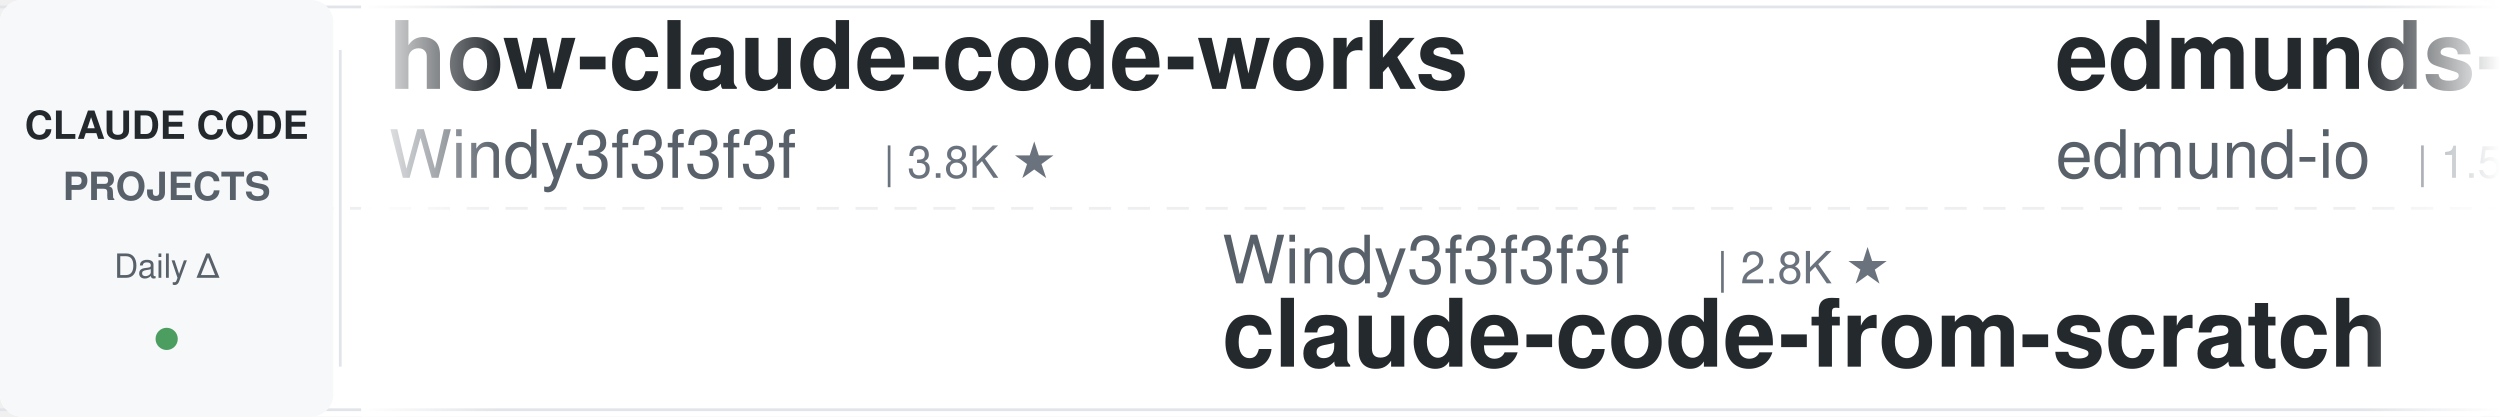
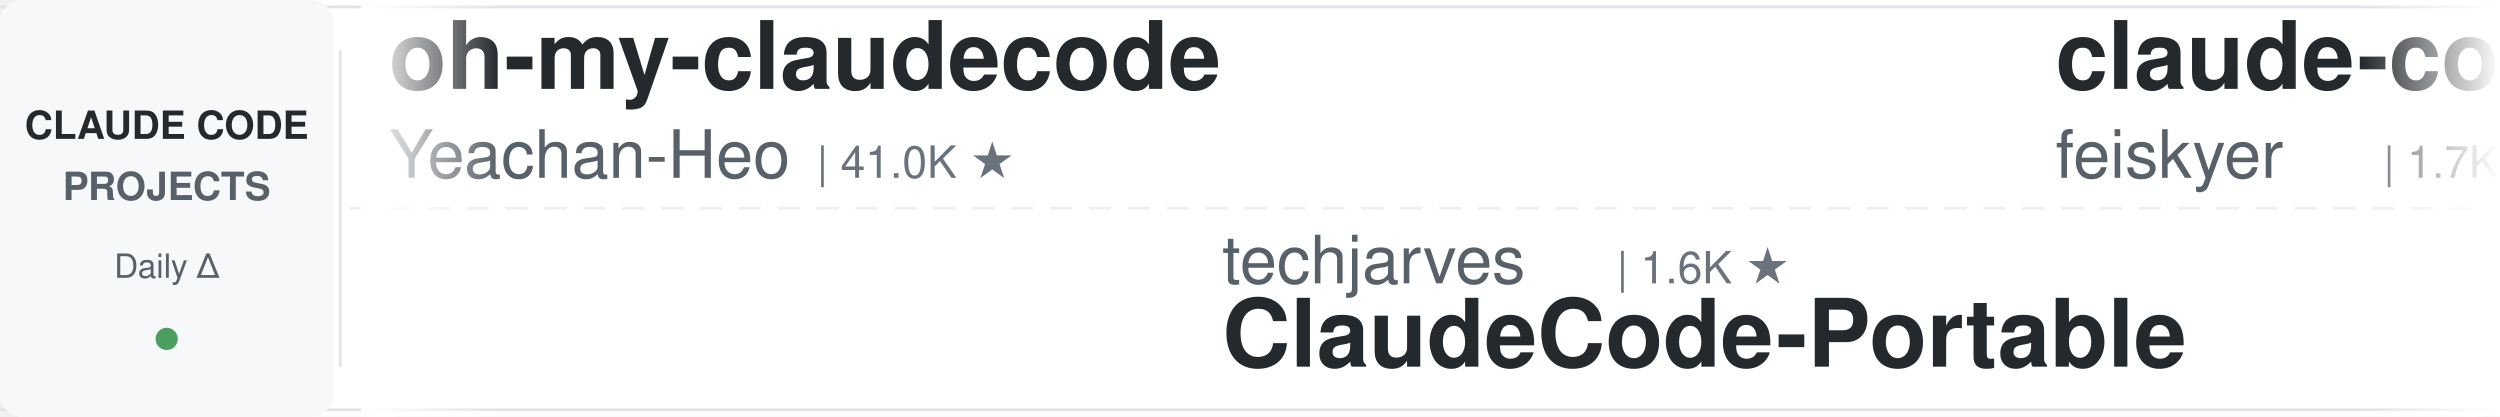
<svg xmlns="http://www.w3.org/2000/svg" width="900" height="150">
  <defs>
    <linearGradient id="leftFade" x1="0%" y1="0%" x2="100%" y2="0%">
      <stop offset="0%" style="stop-color:#ffffff;stop-opacity:1" />
      <stop offset="100%" style="stop-color:#ffffff;stop-opacity:0" />
    </linearGradient>
    <linearGradient id="rightFade" x1="0%" y1="0%" x2="100%" y2="0%">
      <stop offset="0%" style="stop-color:#ffffff;stop-opacity:0" />
      <stop offset="100%" style="stop-color:#ffffff;stop-opacity:1" />
    </linearGradient>
  </defs>
  <rect width="900" height="150" fill="#ffffff" rx="8" />
  <rect x="0" y="2" width="900" height="1" fill="#e1e4e8" />
  <rect x="0" y="147" width="900" height="1" fill="#e1e4e8" />
  <line x1="0" y1="75" x2="900" y2="75" stroke="#e1e4e8" stroke-width="1" stroke-dasharray="8 6" opacity="0.6" />
  <rect x="0" y="0" width="120" height="150" fill="#f6f8fa" rx="8" />
  <text x="60" y="50" font-family="-apple-system, BlinkMacSystemFont, 'Segoe UI', Helvetica, Arial, sans-serif" font-size="14" font-weight="600" fill="#24292e" text-anchor="middle">CLAUDE CODE</text>
  <text x="60" y="72" font-family="-apple-system, BlinkMacSystemFont, 'Segoe UI', Helvetica, Arial, sans-serif" font-size="14" font-weight="600" fill="#586069" text-anchor="middle">PROJECTS</text>
  <text x="60" y="100" font-family="-apple-system, BlinkMacSystemFont, 'Segoe UI', Helvetica, Arial, sans-serif" font-size="12" font-weight="500" fill="#586069" text-anchor="middle">Daily Δ</text>
  <circle cx="60" cy="122" r="4" fill="#22863a" opacity="0.8" />
  <rect x="122" y="18" width="1" height="114" fill="#e1e4e8" />
  <clipPath id="tickerClip">
    <rect x="130" y="0" width="770" height="150" />
  </clipPath>
  <g clip-path="url(#tickerClip)">
    <g id="tickerItems">
      <animateTransform attributeName="transform" attributeType="XML" type="translate" from="0 0" to="-3000 0" dur="54s" repeatCount="indefinite" />
      <g transform="translate(0, 0)">
-         <text x="140" y="32" font-family="-apple-system, BlinkMacSystemFont, 'Segoe UI', Helvetica, Arial, sans-serif" font-size="34" font-weight="600" fill="#24292e">how-claude-code-works</text>
-         <text x="140" y="64" font-family="-apple-system, BlinkMacSystemFont, 'Segoe UI', Helvetica, Arial, sans-serif" font-size="24" font-weight="400" fill="#586069">Windy3f3f3f3f</text>
-         <text x="318" y="64" font-family="-apple-system, BlinkMacSystemFont, 'Segoe UI', Helvetica, Arial, sans-serif" font-size="16" font-weight="500" fill="#6a737d">| 3.8K ★</text>
+         <text x="140" y="32" font-family="-apple-system, BlinkMacSystemFont, 'Segoe UI', Helvetica, Arial, sans-serif" font-size="34" font-weight="600" fill="#24292e">oh-my-claudecode</text>
+         <text x="140" y="64" font-family="-apple-system, BlinkMacSystemFont, 'Segoe UI', Helvetica, Arial, sans-serif" font-size="24" font-weight="400" fill="#586069">Yeachan-Heo</text>
+         <text x="294" y="64" font-family="-apple-system, BlinkMacSystemFont, 'Segoe UI', Helvetica, Arial, sans-serif" font-size="16" font-weight="500" fill="#6a737d">| 41.0K ★</text>
      </g>
      <g transform="translate(300, 0)">
+         <text x="140" y="102" font-family="-apple-system, BlinkMacSystemFont, 'Segoe UI', Helvetica, Arial, sans-serif" font-size="24" font-weight="400" fill="#586069">techjarves</text>
+         <text x="282" y="102" font-family="-apple-system, BlinkMacSystemFont, 'Segoe UI', Helvetica, Arial, sans-serif" font-size="16" font-weight="500" fill="#6a737d">| 1.6K ★</text>
+         <text x="140" y="132" font-family="-apple-system, BlinkMacSystemFont, 'Segoe UI', Helvetica, Arial, sans-serif" font-size="34" font-weight="600" fill="#24292e">ClaudeCode-Portable</text>
+       </g>
+       <g transform="translate(600, 0)">
+         <text x="140" y="32" font-family="-apple-system, BlinkMacSystemFont, 'Segoe UI', Helvetica, Arial, sans-serif" font-size="34" font-weight="600" fill="#24292e">claude-code-settings</text>
+         <text x="140" y="64" font-family="-apple-system, BlinkMacSystemFont, 'Segoe UI', Helvetica, Arial, sans-serif" font-size="24" font-weight="400" fill="#586069">feiskyer</text>
+         <text x="258" y="64" font-family="-apple-system, BlinkMacSystemFont, 'Segoe UI', Helvetica, Arial, sans-serif" font-size="16" font-weight="500" fill="#6a737d">| 1.7K ★</text>
+       </g>
+       <g transform="translate(900, 0)">
+         <text x="140" y="102" font-family="-apple-system, BlinkMacSystemFont, 'Segoe UI', Helvetica, Arial, sans-serif" font-size="24" font-weight="400" fill="#586069">musistudio</text>
+         <text x="282" y="102" font-family="-apple-system, BlinkMacSystemFont, 'Segoe UI', Helvetica, Arial, sans-serif" font-size="16" font-weight="500" fill="#6a737d">| 38.3K ★</text>
+         <text x="140" y="132" font-family="-apple-system, BlinkMacSystemFont, 'Segoe UI', Helvetica, Arial, sans-serif" font-size="34" font-weight="600" fill="#24292e">claude-code-router</text>
+       </g>
+       <g transform="translate(1200, 0)">
+         <text x="140" y="32" font-family="-apple-system, BlinkMacSystemFont, 'Segoe UI', Helvetica, Arial, sans-serif" font-size="34" font-weight="600" fill="#24292e">Open-ClaudeCode</text>
+         <text x="140" y="64" font-family="-apple-system, BlinkMacSystemFont, 'Segoe UI', Helvetica, Arial, sans-serif" font-size="24" font-weight="400" fill="#586069">LING71671</text>
+         <text x="270" y="64" font-family="-apple-system, BlinkMacSystemFont, 'Segoe UI', Helvetica, Arial, sans-serif" font-size="16" font-weight="500" fill="#6a737d">| 995 ★</text>
+       </g>
+       <g transform="translate(1500, 0)">
+         <text x="140" y="102" font-family="-apple-system, BlinkMacSystemFont, 'Segoe UI', Helvetica, Arial, sans-serif" font-size="24" font-weight="400" fill="#586069">alejandrobalderas</text>
+         <text x="366" y="102" font-family="-apple-system, BlinkMacSystemFont, 'Segoe UI', Helvetica, Arial, sans-serif" font-size="16" font-weight="500" fill="#6a737d">| 3.0K ★</text>
+         <text x="140" y="132" font-family="-apple-system, BlinkMacSystemFont, 'Segoe UI', Helvetica, Arial, sans-serif" font-size="34" font-weight="600" fill="#24292e">claude-code-from-source</text>
+       </g>
+       <g transform="translate(1800, 0)">
+         <text x="140" y="32" font-family="-apple-system, BlinkMacSystemFont, 'Segoe UI', Helvetica, Arial, sans-serif" font-size="34" font-weight="600" fill="#24292e">claude-code-telegram</text>
+         <text x="140" y="64" font-family="-apple-system, BlinkMacSystemFont, 'Segoe UI', Helvetica, Arial, sans-serif" font-size="24" font-weight="400" fill="#586069">overwirehq</text>
+         <text x="282" y="64" font-family="-apple-system, BlinkMacSystemFont, 'Segoe UI', Helvetica, Arial, sans-serif" font-size="16" font-weight="500" fill="#6a737d">| 2.8K ★</text>
+       </g>
+       <g transform="translate(2100, 0)">
        <text x="140" y="102" font-family="-apple-system, BlinkMacSystemFont, 'Segoe UI', Helvetica, Arial, sans-serif" font-size="24" font-weight="400" fill="#586069">Windy3f3f3f3f</text>
        <text x="318" y="102" font-family="-apple-system, BlinkMacSystemFont, 'Segoe UI', Helvetica, Arial, sans-serif" font-size="16" font-weight="500" fill="#6a737d">| 2.8K ★</text>
        <text x="140" y="132" font-family="-apple-system, BlinkMacSystemFont, 'Segoe UI', Helvetica, Arial, sans-serif" font-size="34" font-weight="600" fill="#24292e">claude-code-from-scratch</text>
      </g>
-       <g transform="translate(600, 0)">
-         <text x="140" y="32" font-family="-apple-system, BlinkMacSystemFont, 'Segoe UI', Helvetica, Arial, sans-serif" font-size="34" font-weight="600" fill="#24292e">edmunds-claude-code</text>
-         <text x="140" y="64" font-family="-apple-system, BlinkMacSystemFont, 'Segoe UI', Helvetica, Arial, sans-serif" font-size="24" font-weight="400" fill="#586069">edmund-io</text>
-         <text x="270" y="64" font-family="-apple-system, BlinkMacSystemFont, 'Segoe UI', Helvetica, Arial, sans-serif" font-size="16" font-weight="500" fill="#6a737d">| 1.5K ★</text>
-       </g>
-       <g transform="translate(900, 0)">
-         <text x="140" y="102" font-family="-apple-system, BlinkMacSystemFont, 'Segoe UI', Helvetica, Arial, sans-serif" font-size="24" font-weight="400" fill="#586069">wanshuiyin</text>
-         <text x="282" y="102" font-family="-apple-system, BlinkMacSystemFont, 'Segoe UI', Helvetica, Arial, sans-serif" font-size="16" font-weight="500" fill="#6a737d">| 19.6K ★</text>
-         <text x="140" y="132" font-family="-apple-system, BlinkMacSystemFont, 'Segoe UI', Helvetica, Arial, sans-serif" font-size="34" font-weight="600" fill="#24292e">Auto-claude-code-researc...</text>
-       </g>
-       <g transform="translate(1200, 0)">
-         <text x="140" y="32" font-family="-apple-system, BlinkMacSystemFont, 'Segoe UI', Helvetica, Arial, sans-serif" font-size="34" font-weight="600" fill="#24292e">claude_code_src</text>
-         <text x="140" y="64" font-family="-apple-system, BlinkMacSystemFont, 'Segoe UI', Helvetica, Arial, sans-serif" font-size="24" font-weight="400" fill="#586069">ponponon</text>
-         <text x="258" y="64" font-family="-apple-system, BlinkMacSystemFont, 'Segoe UI', Helvetica, Arial, sans-serif" font-size="16" font-weight="500" fill="#6a737d">| 2.3K ★</text>
-       </g>
-       <g transform="translate(1500, 0)">
-         <text x="140" y="102" font-family="-apple-system, BlinkMacSystemFont, 'Segoe UI', Helvetica, Arial, sans-serif" font-size="24" font-weight="400" fill="#586069">Chachamaru127</text>
-         <text x="318" y="102" font-family="-apple-system, BlinkMacSystemFont, 'Segoe UI', Helvetica, Arial, sans-serif" font-size="16" font-weight="500" fill="#6a737d">| 3.2K ★</text>
-         <text x="140" y="132" font-family="-apple-system, BlinkMacSystemFont, 'Segoe UI', Helvetica, Arial, sans-serif" font-size="34" font-weight="600" fill="#24292e">claude-code-harness</text>
-       </g>
-       <g transform="translate(1800, 0)">
-         <text x="140" y="32" font-family="-apple-system, BlinkMacSystemFont, 'Segoe UI', Helvetica, Arial, sans-serif" font-size="34" font-weight="600" fill="#24292e">claude-code-source</text>
-         <text x="140" y="64" font-family="-apple-system, BlinkMacSystemFont, 'Segoe UI', Helvetica, Arial, sans-serif" font-size="24" font-weight="400" fill="#586069">JrCx7scC</text>
-         <text x="258" y="64" font-family="-apple-system, BlinkMacSystemFont, 'Segoe UI', Helvetica, Arial, sans-serif" font-size="16" font-weight="500" fill="#6a737d">| 377 ★</text>
-       </g>
-       <g transform="translate(2100, 0)">
-         <text x="140" y="102" font-family="-apple-system, BlinkMacSystemFont, 'Segoe UI', Helvetica, Arial, sans-serif" font-size="24" font-weight="400" fill="#586069">daymade</text>
-         <text x="246" y="102" font-family="-apple-system, BlinkMacSystemFont, 'Segoe UI', Helvetica, Arial, sans-serif" font-size="16" font-weight="500" fill="#6a737d">| 1.5K ★</text>
-         <text x="140" y="132" font-family="-apple-system, BlinkMacSystemFont, 'Segoe UI', Helvetica, Arial, sans-serif" font-size="34" font-weight="600" fill="#24292e">claude-code-skills</text>
-       </g>
      <g transform="translate(2400, 0)">
-         <text x="140" y="32" font-family="-apple-system, BlinkMacSystemFont, 'Segoe UI', Helvetica, Arial, sans-serif" font-size="34" font-weight="600" fill="#24292e">claude-code-telegram</text>
-         <text x="140" y="64" font-family="-apple-system, BlinkMacSystemFont, 'Segoe UI', Helvetica, Arial, sans-serif" font-size="24" font-weight="400" fill="#586069">overwirehq</text>
-         <text x="282" y="64" font-family="-apple-system, BlinkMacSystemFont, 'Segoe UI', Helvetica, Arial, sans-serif" font-size="16" font-weight="500" fill="#6a737d">| 2.8K ★</text>
+         <text x="140" y="32" font-family="-apple-system, BlinkMacSystemFont, 'Segoe UI', Helvetica, Arial, sans-serif" font-size="34" font-weight="600" fill="#24292e">claude-code-security-rev...</text>
+         <text x="140" y="64" font-family="-apple-system, BlinkMacSystemFont, 'Segoe UI', Helvetica, Arial, sans-serif" font-size="24" font-weight="400" fill="#586069">anthropics</text>
+         <text x="282" y="64" font-family="-apple-system, BlinkMacSystemFont, 'Segoe UI', Helvetica, Arial, sans-serif" font-size="16" font-weight="500" fill="#6a737d">| 7.1K ★</text>
      </g>
      <g transform="translate(2700, 0)">
-         <text x="140" y="102" font-family="-apple-system, BlinkMacSystemFont, 'Segoe UI', Helvetica, Arial, sans-serif" font-size="24" font-weight="400" fill="#586069">liuup</text>
-         <text x="222" y="102" font-family="-apple-system, BlinkMacSystemFont, 'Segoe UI', Helvetica, Arial, sans-serif" font-size="16" font-weight="500" fill="#6a737d">| 4.1K ★</text>
-         <text x="140" y="132" font-family="-apple-system, BlinkMacSystemFont, 'Segoe UI', Helvetica, Arial, sans-serif" font-size="34" font-weight="600" fill="#24292e">claude-code-analysis</text>
+         <text x="140" y="102" font-family="-apple-system, BlinkMacSystemFont, 'Segoe UI', Helvetica, Arial, sans-serif" font-size="24" font-weight="400" fill="#586069">VoltAgent</text>
+         <text x="270" y="102" font-family="-apple-system, BlinkMacSystemFont, 'Segoe UI', Helvetica, Arial, sans-serif" font-size="16" font-weight="500" fill="#6a737d">| 26.7K ★</text>
+         <text x="140" y="132" font-family="-apple-system, BlinkMacSystemFont, 'Segoe UI', Helvetica, Arial, sans-serif" font-size="34" font-weight="600" fill="#24292e">awesome-claude-code-suba...</text>
      </g>
      <g transform="translate(3000, 0)">
-         <text x="140" y="32" font-family="-apple-system, BlinkMacSystemFont, 'Segoe UI', Helvetica, Arial, sans-serif" font-size="34" font-weight="600" fill="#24292e">how-claude-code-works</text>
-         <text x="140" y="64" font-family="-apple-system, BlinkMacSystemFont, 'Segoe UI', Helvetica, Arial, sans-serif" font-size="24" font-weight="400" fill="#586069">Windy3f3f3f3f</text>
-         <text x="318" y="64" font-family="-apple-system, BlinkMacSystemFont, 'Segoe UI', Helvetica, Arial, sans-serif" font-size="16" font-weight="500" fill="#6a737d">| 3.8K ★</text>
+         <text x="140" y="32" font-family="-apple-system, BlinkMacSystemFont, 'Segoe UI', Helvetica, Arial, sans-serif" font-size="34" font-weight="600" fill="#24292e">oh-my-claudecode</text>
+         <text x="140" y="64" font-family="-apple-system, BlinkMacSystemFont, 'Segoe UI', Helvetica, Arial, sans-serif" font-size="24" font-weight="400" fill="#586069">Yeachan-Heo</text>
+         <text x="294" y="64" font-family="-apple-system, BlinkMacSystemFont, 'Segoe UI', Helvetica, Arial, sans-serif" font-size="16" font-weight="500" fill="#6a737d">| 41.0K ★</text>
      </g>
      <g transform="translate(3300, 0)">
-         <text x="140" y="102" font-family="-apple-system, BlinkMacSystemFont, 'Segoe UI', Helvetica, Arial, sans-serif" font-size="24" font-weight="400" fill="#586069">Windy3f3f3f3f</text>
-         <text x="318" y="102" font-family="-apple-system, BlinkMacSystemFont, 'Segoe UI', Helvetica, Arial, sans-serif" font-size="16" font-weight="500" fill="#6a737d">| 2.8K ★</text>
-         <text x="140" y="132" font-family="-apple-system, BlinkMacSystemFont, 'Segoe UI', Helvetica, Arial, sans-serif" font-size="34" font-weight="600" fill="#24292e">claude-code-from-scratch</text>
+         <text x="140" y="102" font-family="-apple-system, BlinkMacSystemFont, 'Segoe UI', Helvetica, Arial, sans-serif" font-size="24" font-weight="400" fill="#586069">techjarves</text>
+         <text x="282" y="102" font-family="-apple-system, BlinkMacSystemFont, 'Segoe UI', Helvetica, Arial, sans-serif" font-size="16" font-weight="500" fill="#6a737d">| 1.6K ★</text>
+         <text x="140" y="132" font-family="-apple-system, BlinkMacSystemFont, 'Segoe UI', Helvetica, Arial, sans-serif" font-size="34" font-weight="600" fill="#24292e">ClaudeCode-Portable</text>
      </g>
      <g transform="translate(3600, 0)">
-         <text x="140" y="32" font-family="-apple-system, BlinkMacSystemFont, 'Segoe UI', Helvetica, Arial, sans-serif" font-size="34" font-weight="600" fill="#24292e">edmunds-claude-code</text>
-         <text x="140" y="64" font-family="-apple-system, BlinkMacSystemFont, 'Segoe UI', Helvetica, Arial, sans-serif" font-size="24" font-weight="400" fill="#586069">edmund-io</text>
-         <text x="270" y="64" font-family="-apple-system, BlinkMacSystemFont, 'Segoe UI', Helvetica, Arial, sans-serif" font-size="16" font-weight="500" fill="#6a737d">| 1.5K ★</text>
+         <text x="140" y="32" font-family="-apple-system, BlinkMacSystemFont, 'Segoe UI', Helvetica, Arial, sans-serif" font-size="34" font-weight="600" fill="#24292e">claude-code-settings</text>
+         <text x="140" y="64" font-family="-apple-system, BlinkMacSystemFont, 'Segoe UI', Helvetica, Arial, sans-serif" font-size="24" font-weight="400" fill="#586069">feiskyer</text>
+         <text x="258" y="64" font-family="-apple-system, BlinkMacSystemFont, 'Segoe UI', Helvetica, Arial, sans-serif" font-size="16" font-weight="500" fill="#6a737d">| 1.7K ★</text>
      </g>
      <g transform="translate(3900, 0)">
-         <text x="140" y="102" font-family="-apple-system, BlinkMacSystemFont, 'Segoe UI', Helvetica, Arial, sans-serif" font-size="24" font-weight="400" fill="#586069">wanshuiyin</text>
-         <text x="282" y="102" font-family="-apple-system, BlinkMacSystemFont, 'Segoe UI', Helvetica, Arial, sans-serif" font-size="16" font-weight="500" fill="#6a737d">| 19.6K ★</text>
-         <text x="140" y="132" font-family="-apple-system, BlinkMacSystemFont, 'Segoe UI', Helvetica, Arial, sans-serif" font-size="34" font-weight="600" fill="#24292e">Auto-claude-code-researc...</text>
+         <text x="140" y="102" font-family="-apple-system, BlinkMacSystemFont, 'Segoe UI', Helvetica, Arial, sans-serif" font-size="24" font-weight="400" fill="#586069">musistudio</text>
+         <text x="282" y="102" font-family="-apple-system, BlinkMacSystemFont, 'Segoe UI', Helvetica, Arial, sans-serif" font-size="16" font-weight="500" fill="#6a737d">| 38.3K ★</text>
+         <text x="140" y="132" font-family="-apple-system, BlinkMacSystemFont, 'Segoe UI', Helvetica, Arial, sans-serif" font-size="34" font-weight="600" fill="#24292e">claude-code-router</text>
      </g>
    </g>
  </g>
  <rect x="130" y="0" width="50" height="150" fill="url(#leftFade)" />
  <rect x="850" y="0" width="50" height="150" fill="url(#rightFade)" />
</svg>
